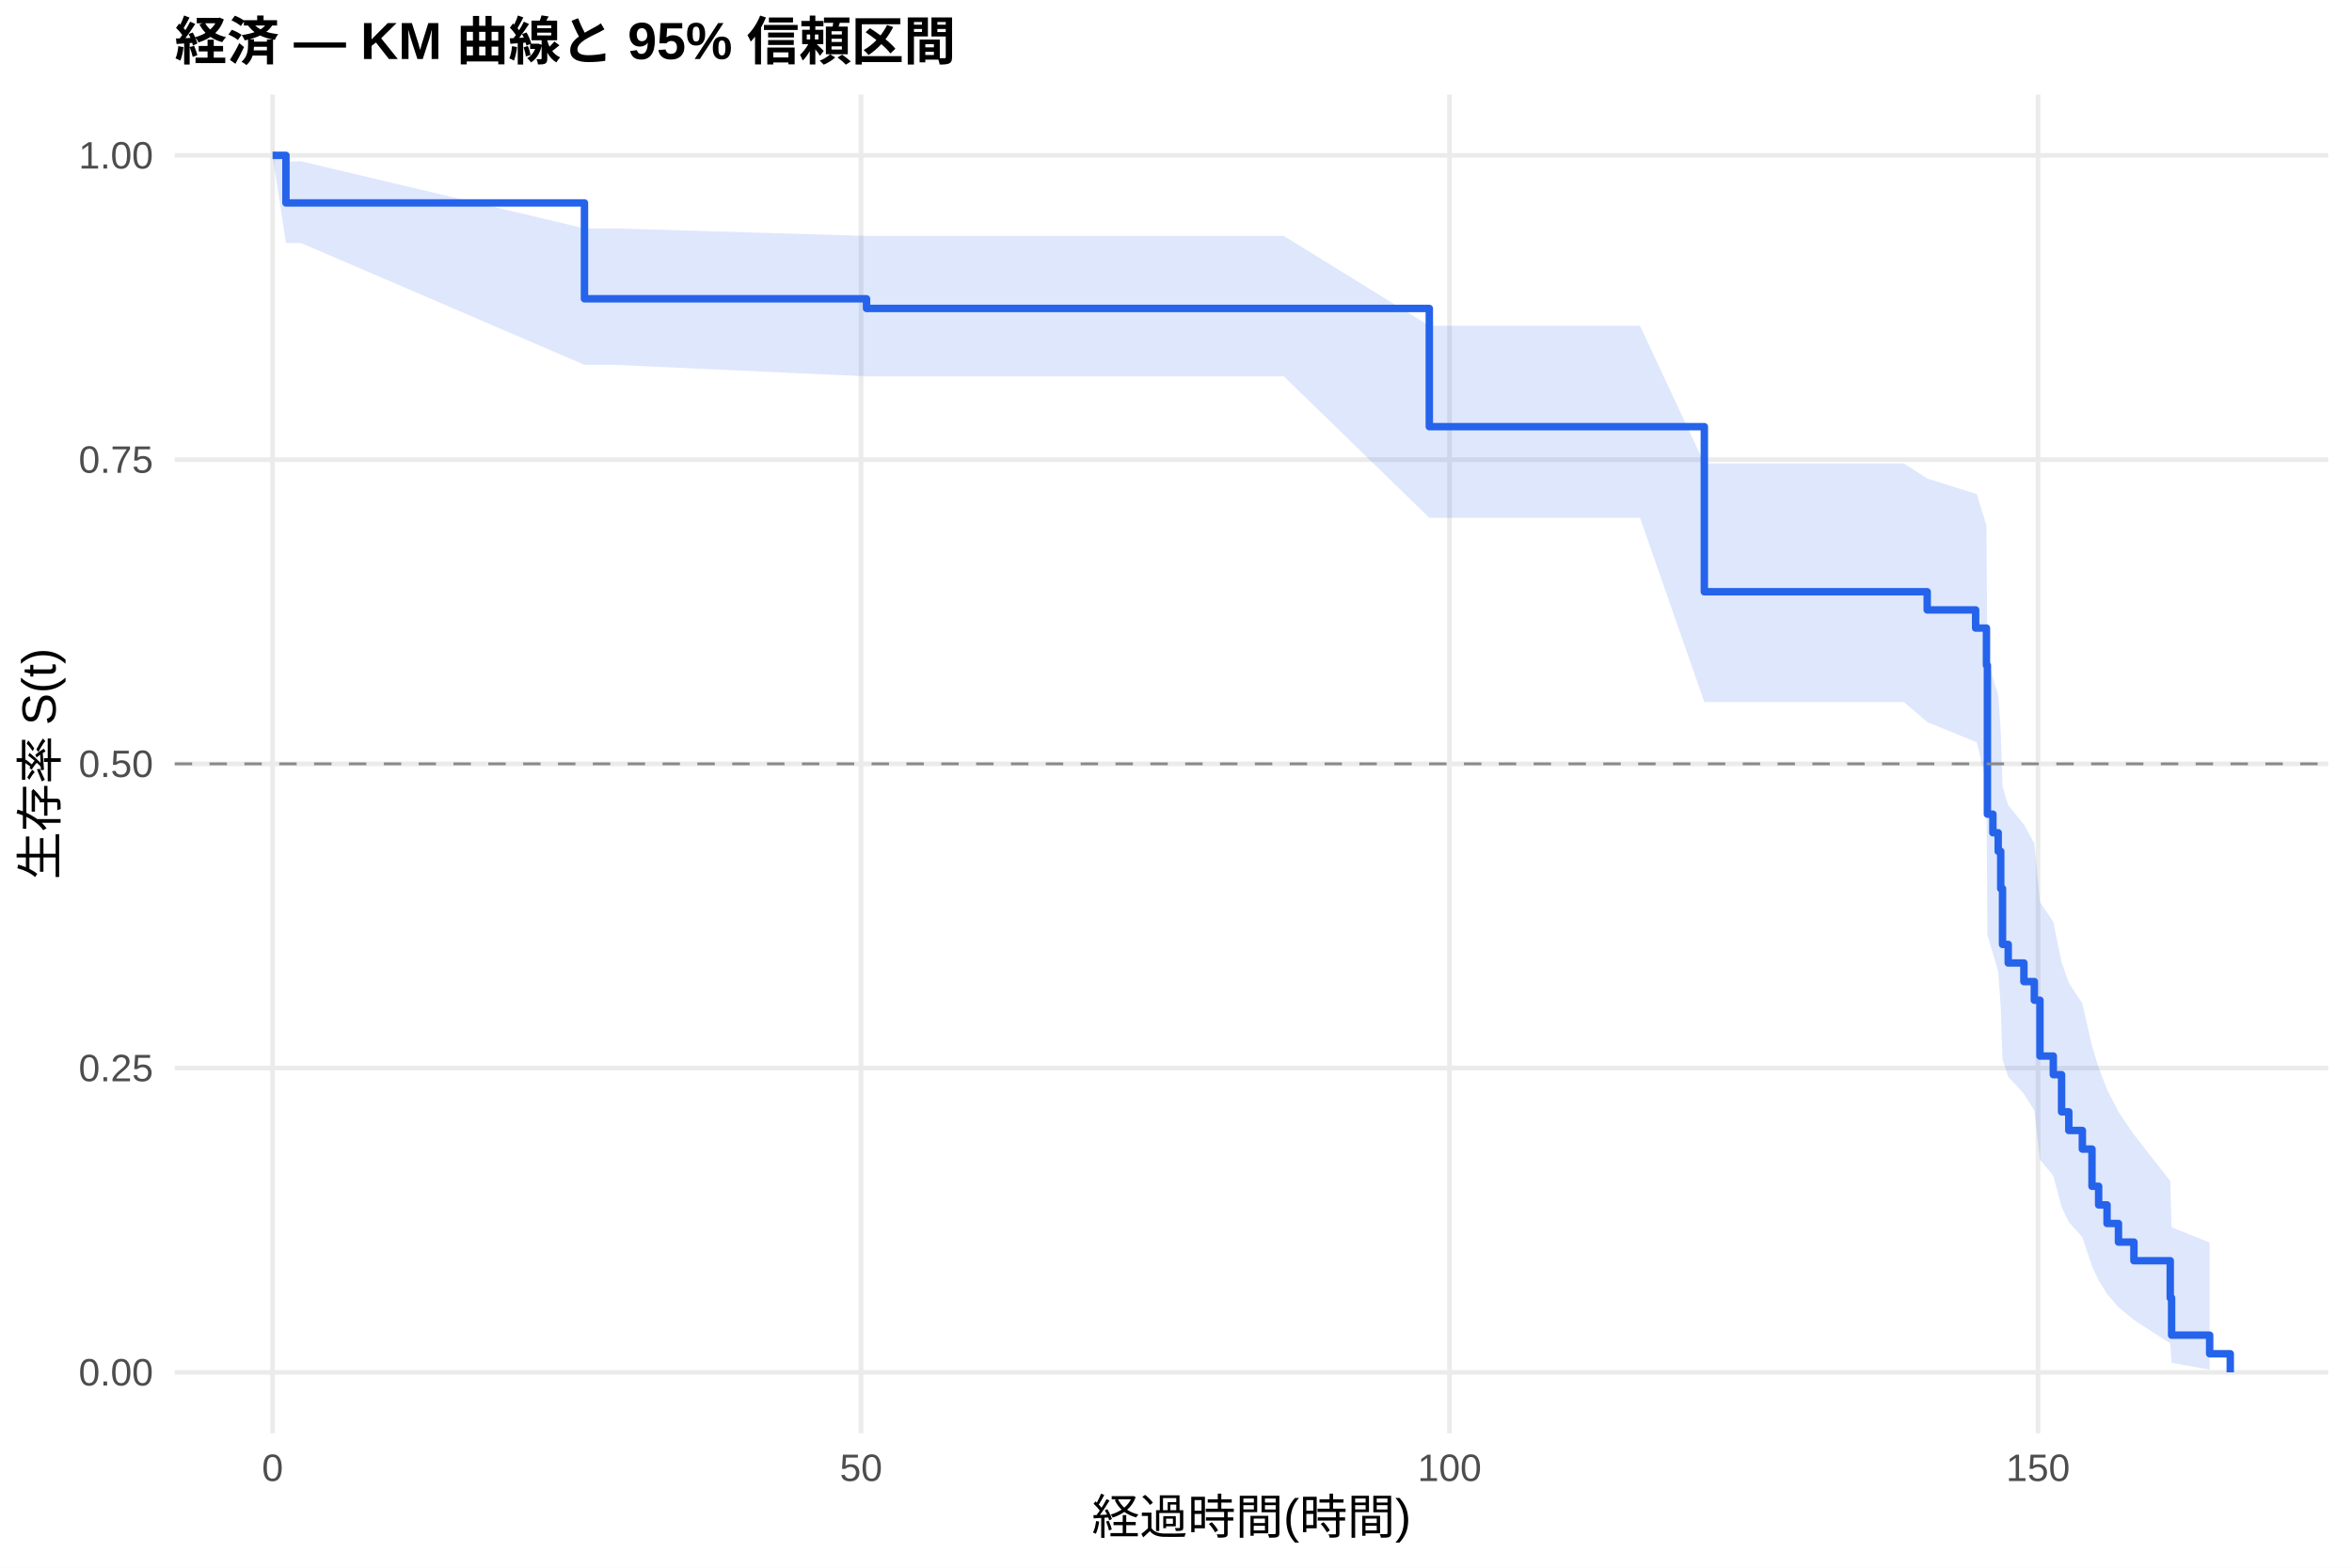
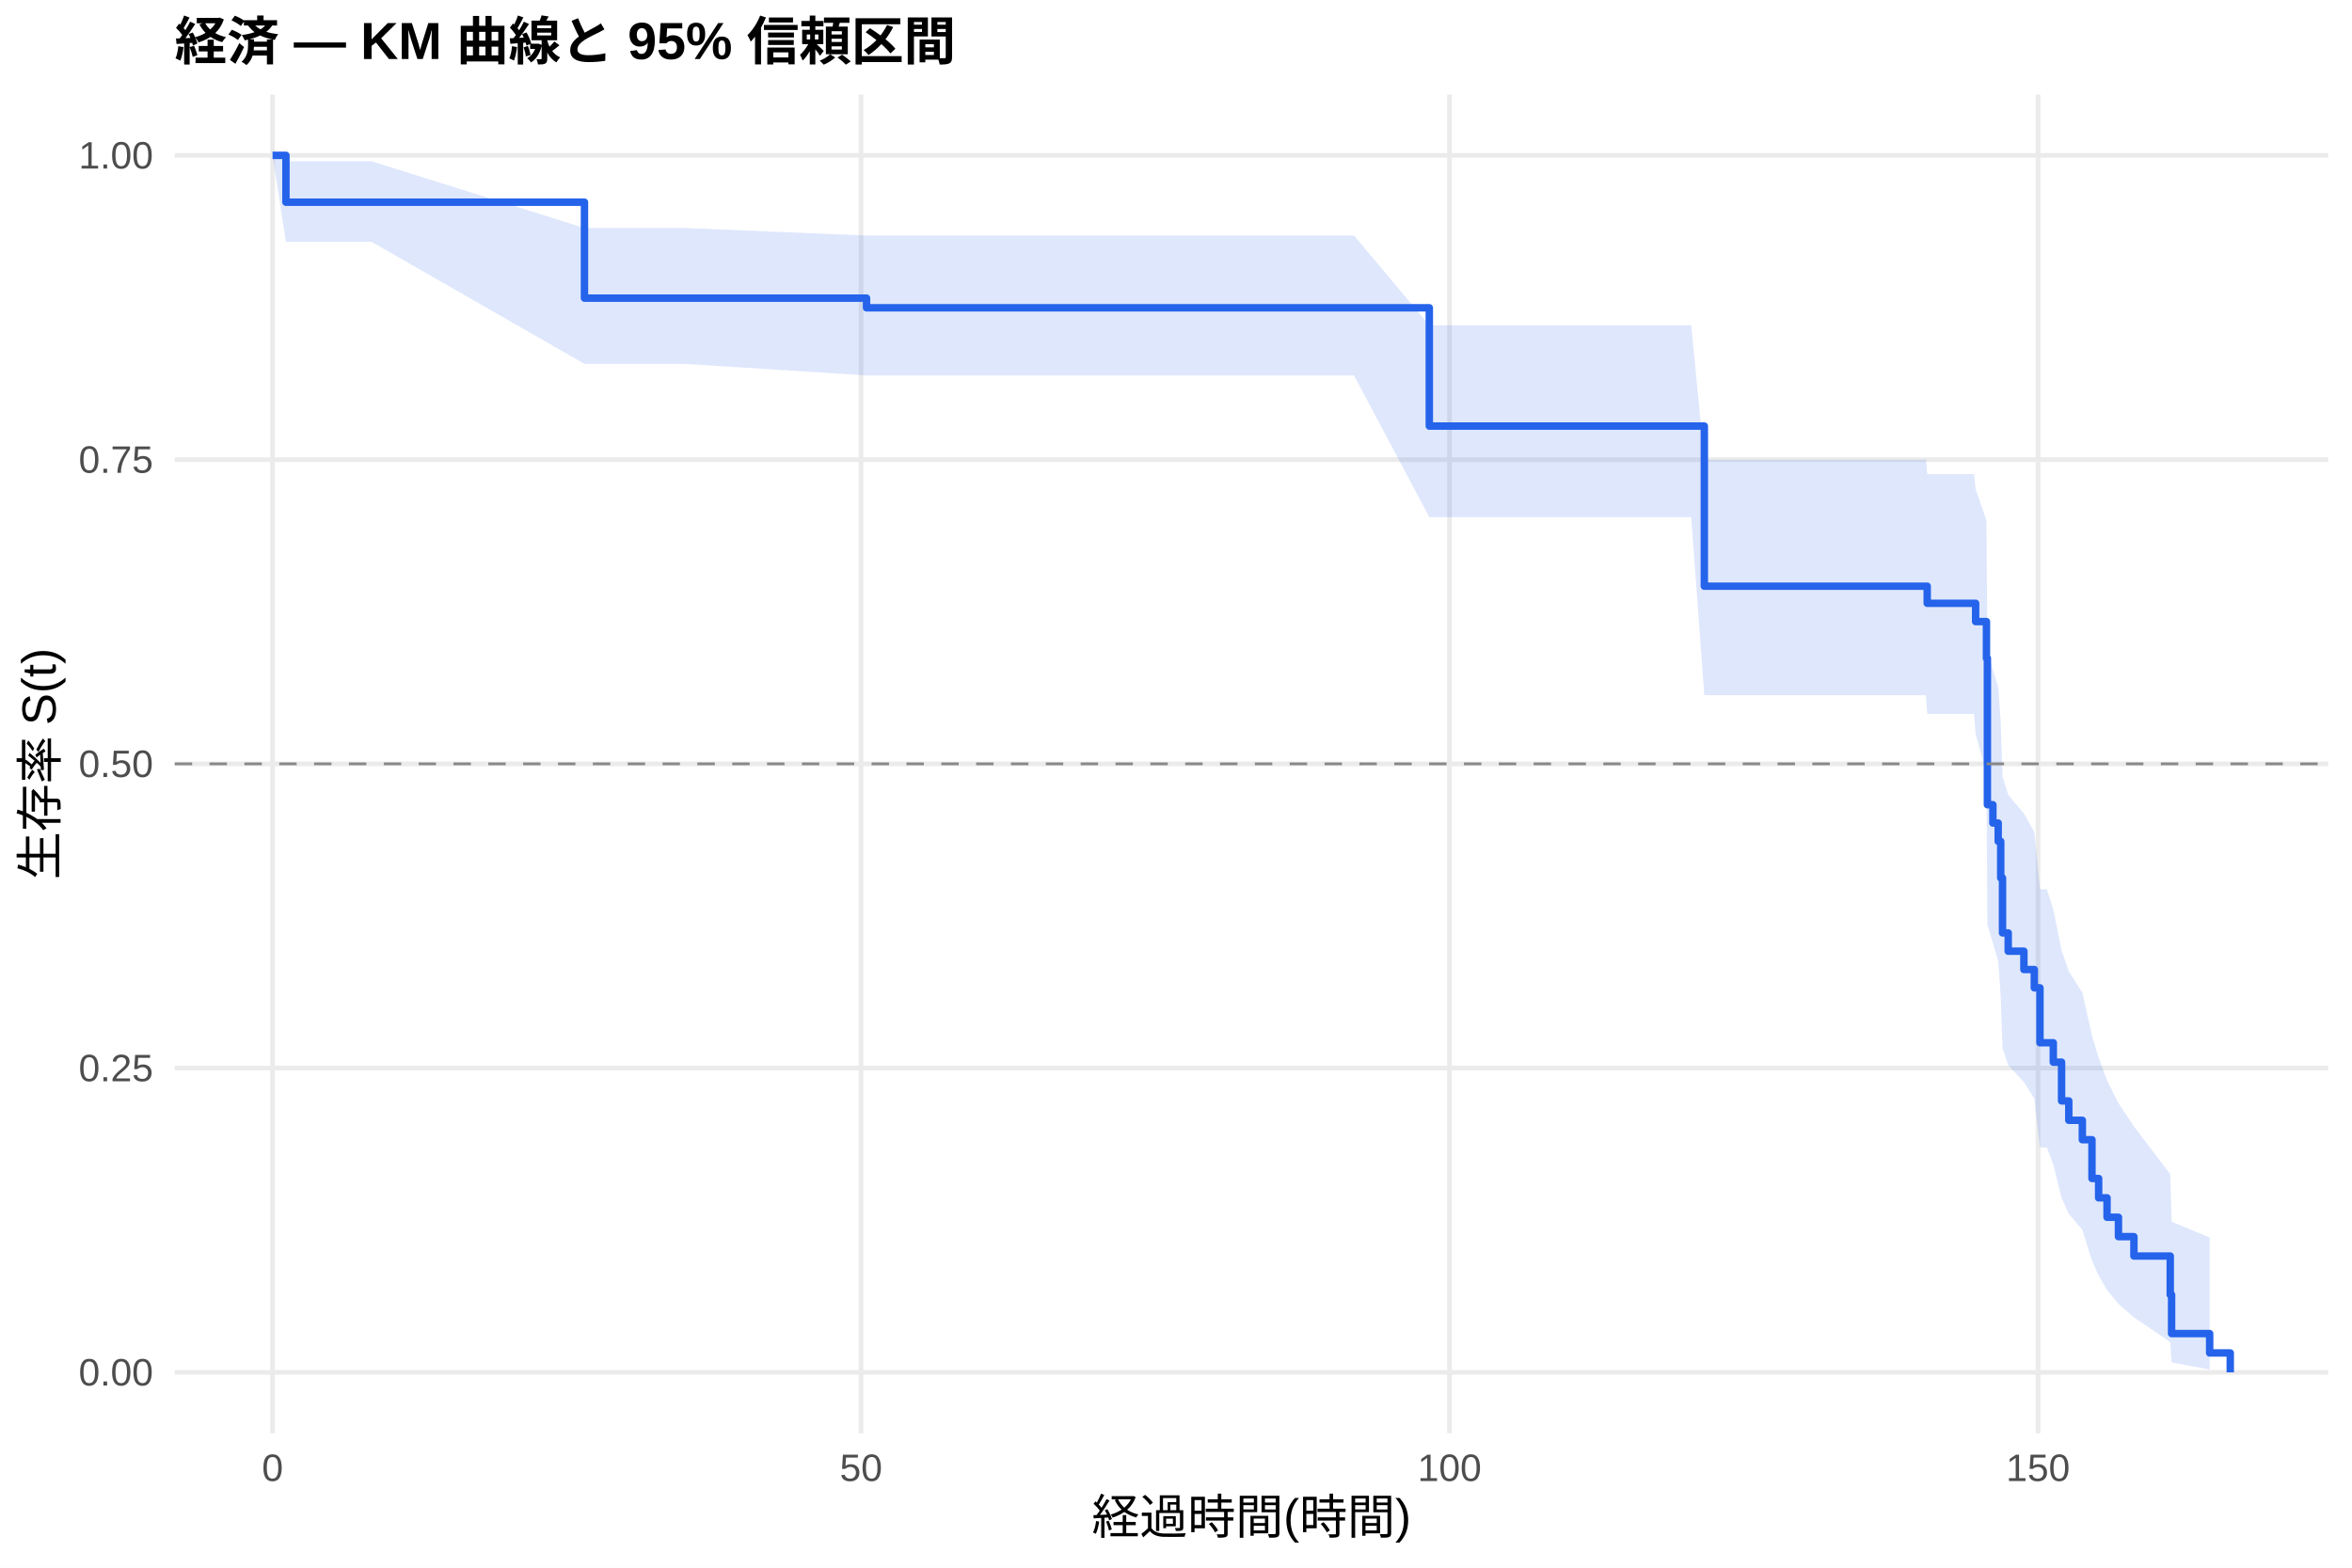
<svg xmlns="http://www.w3.org/2000/svg" width="540.00pt" height="360.00pt" viewBox="0 0 540.00 360.00">
  <g class="svglite">
    <defs>
      <style type="text/css">
    .svglite line, .svglite polyline, .svglite polygon, .svglite path, .svglite rect, .svglite circle {
      fill: none;
      stroke: #000000;
      stroke-linecap: round;
      stroke-linejoin: round;
      stroke-miterlimit: 10.00;
    }
    .svglite text {
      white-space: pre;
    }
    .svglite g.glyphgroup path {
      fill: inherit;
      stroke: none;
    }
  </style>
    </defs>
    <rect width="100%" height="100%" style="stroke: none; fill: #FFFFFF;" />
    <defs>
      <clipPath id="cpMC4wMHw1NDAuMDB8MC4wMHwzNjAuMDA=">
        <rect x="0.00" y="0.00" width="540.00" height="360.00" />
      </clipPath>
    </defs>
    <g clip-path="url(#cpMC4wMHw1NDAuMDB8MC4wMHwzNjAuMDA=)">
      <rect x="0" y="0.00" width="540.00" height="360.00" style="stroke-width: 1.07; stroke: none; fill: #FFFFFF;" />
    </g>
    <defs>
      <clipPath id="cpNDAuMTF8NTM0LjUyfDIxLjcxfDMyOS4xMg==">
        <rect x="40.11" y="21.71" width="494.41" height="307.41" />
      </clipPath>
    </defs>
    <g clip-path="url(#cpNDAuMTF8NTM0LjUyfDIxLjcxfDMyOS4xMg==)">
      <polyline points="40.11,315.14 534.52,315.14 " style="stroke-width: 1.07; stroke: #EBEBEB; stroke-linecap: butt;" />
      <polyline points="40.11,245.28 534.52,245.28 " style="stroke-width: 1.07; stroke: #EBEBEB; stroke-linecap: butt;" />
      <polyline points="40.11,175.41 534.52,175.41 " style="stroke-width: 1.07; stroke: #EBEBEB; stroke-linecap: butt;" />
      <polyline points="40.11,105.55 534.52,105.55 " style="stroke-width: 1.07; stroke: #EBEBEB; stroke-linecap: butt;" />
      <polyline points="40.11,35.68 534.52,35.68 " style="stroke-width: 1.07; stroke: #EBEBEB; stroke-linecap: butt;" />
      <polyline points="62.58,329.12 62.58,21.71 " style="stroke-width: 1.07; stroke: #EBEBEB; stroke-linecap: butt;" />
      <polyline points="197.69,329.12 197.69,21.71 " style="stroke-width: 1.07; stroke: #EBEBEB; stroke-linecap: butt;" />
      <polyline points="332.80,329.12 332.80,21.71 " style="stroke-width: 1.07; stroke: #EBEBEB; stroke-linecap: butt;" />
      <polyline points="467.91,329.12 467.91,21.71 " style="stroke-width: 1.07; stroke: #EBEBEB; stroke-linecap: butt;" />
-       <polygon points="62.58,35.68 65.65,37.05 69.16,37.05 134.19,52.45 141.08,52.45 198.95,54.18 205.35,54.18 241.20,54.18 265.47,54.18 294.75,54.18 328.16,74.81 340.55,74.81 349.69,74.81 353.79,74.81 361.08,74.81 363.88,74.81 372.16,74.81 376.53,74.81 391.30,106.42 412.25,106.42 414.68,106.42 421.12,106.42 423.64,106.42 426.07,106.42 434.76,106.42 437.11,106.42 442.47,109.88 453.59,113.39 453.82,113.39 456.07,120.66 456.29,151.53 457.55,155.58 458.77,159.66 459.35,167.93 459.76,180.63 461.07,184.95 464.67,189.30 467.06,193.69 468.36,207.13 471.42,211.69 473.32,220.98 474.98,225.70 478.09,230.47 480.30,240.20 481.83,245.17 483.76,250.21 486.38,255.33 489.93,260.54 498.27,271.20 498.58,281.82 507.32,285.34 507.32,314.53 498.58,312.95 498.27,308.50 489.93,303.11 486.38,300.19 483.76,297.15 481.83,294.01 480.30,290.78 478.09,284.09 474.98,280.65 473.32,277.14 471.42,269.96 468.36,266.30 467.06,255.01 464.67,251.17 461.07,247.27 459.76,243.34 459.35,231.31 458.77,223.09 457.55,218.92 456.29,214.71 456.07,179.59 453.82,170.36 453.59,170.36 442.47,165.81 437.11,161.21 434.76,161.21 426.07,161.21 423.64,161.21 421.12,161.21 414.68,161.21 412.25,161.21 391.30,161.21 376.53,118.91 372.16,118.91 363.88,118.91 361.08,118.91 353.79,118.91 349.69,118.91 340.55,118.91 328.16,118.91 294.75,86.42 265.47,86.42 241.20,86.42 205.35,86.42 198.95,86.42 141.08,83.78 134.19,83.78 69.16,55.82 65.65,55.82 62.58,35.68 " style="stroke-width: 0.00; stroke: none; stroke-linecap: butt; fill: #2563EB; fill-opacity: 0.15;" />
-       <polyline points="62.58,35.68 65.65,37.05 69.16,37.05 134.19,52.45 141.08,52.45 198.95,54.18 205.35,54.18 241.20,54.18 265.47,54.18 294.75,54.18 328.16,74.81 340.55,74.81 349.69,74.81 353.79,74.81 361.08,74.81 363.88,74.81 372.16,74.81 376.53,74.81 391.30,106.42 412.25,106.42 414.68,106.42 421.12,106.42 423.64,106.42 426.07,106.42 434.76,106.42 437.11,106.42 442.47,109.88 453.59,113.39 453.82,113.39 456.07,120.66 456.29,151.53 457.55,155.58 458.77,159.66 459.35,167.93 459.76,180.63 461.07,184.95 464.67,189.30 467.06,193.69 468.36,207.13 471.42,211.69 473.32,220.98 474.98,225.70 478.09,230.47 480.30,240.20 481.83,245.17 483.76,250.21 486.38,255.33 489.93,260.54 498.27,271.20 498.58,281.82 507.32,285.34 " style="stroke-width: 1.07; stroke: none; stroke-linecap: butt;" />
-       <polyline points="507.32,314.53 498.58,312.95 498.27,308.50 489.93,303.11 486.38,300.19 483.76,297.15 481.83,294.01 480.30,290.78 478.09,284.09 474.98,280.65 473.32,277.14 471.42,269.96 468.36,266.30 467.06,255.01 464.67,251.17 461.07,247.27 459.76,243.34 459.35,231.31 458.77,223.09 457.55,218.92 456.29,214.71 456.07,179.59 453.82,170.36 453.59,170.36 442.47,165.81 437.11,161.21 434.76,161.21 426.07,161.21 423.64,161.21 421.12,161.21 414.68,161.21 412.25,161.21 391.30,161.21 376.53,118.91 372.16,118.91 363.88,118.91 361.08,118.91 353.79,118.91 349.69,118.91 340.55,118.91 328.16,118.91 294.75,86.42 265.47,86.42 241.20,86.42 205.35,86.42 198.95,86.42 141.08,83.78 134.19,83.78 69.16,55.82 65.65,55.82 62.58,35.68 " style="stroke-width: 1.07; stroke: none; stroke-linecap: butt;" />
-       <polyline points="62.58,35.68 65.65,35.68 65.65,46.60 69.16,46.60 69.16,46.60 134.19,46.60 134.19,68.61 141.08,68.61 141.08,68.61 198.95,68.61 198.95,70.83 205.35,70.83 205.35,70.83 241.20,70.83 241.20,70.83 265.47,70.83 265.47,70.83 294.75,70.83 294.75,70.83 328.16,70.83 328.16,97.98 340.55,97.98 340.55,97.98 349.69,97.98 349.69,97.98 353.79,97.98 353.79,97.98 361.08,97.98 361.08,97.98 363.88,97.98 363.88,97.98 372.16,97.98 372.16,97.98 376.53,97.98 376.53,97.98 391.30,97.98 391.30,135.89 412.25,135.89 412.25,135.89 414.68,135.89 414.68,135.89 421.12,135.89 421.12,135.89 423.64,135.89 423.64,135.89 426.07,135.89 426.07,135.89 434.76,135.89 434.76,135.89 437.11,135.89 437.11,135.89 442.47,135.89 442.47,140.06 453.59,140.06 453.59,144.23 453.82,144.23 453.82,144.23 456.07,144.23 456.07,152.78 456.29,152.78 456.29,186.96 457.55,186.96 457.55,191.23 458.77,191.23 458.77,195.50 459.35,195.50 459.35,204.05 459.76,204.05 459.76,216.87 461.07,216.87 461.07,221.14 464.67,221.14 464.67,225.41 467.06,225.41 467.06,229.69 468.36,229.69 468.36,242.51 471.42,242.51 471.42,246.78 473.32,246.78 473.32,255.32 474.98,255.32 474.98,259.60 478.09,259.60 478.09,263.87 480.30,263.87 480.30,272.41 481.83,272.41 481.83,276.69 483.76,276.69 483.76,280.96 486.38,280.96 486.38,285.23 489.93,285.23 489.93,289.51 498.27,289.51 498.27,298.05 498.58,298.05 498.58,306.60 507.32,306.60 507.32,310.87 512.05,310.87 512.05,315.14 " style="stroke-width: 1.71; stroke: #2563EB; stroke-linecap: butt;" />
+       <polygon points="62.58,35.68 65.65,37.03 78.71,37.03 85.28,37.03 134.19,52.36 157.20,52.36 198.95,54.09 221.47,54.09 257.32,54.09 281.60,54.09 310.87,54.09 328.16,74.70 356.67,74.70 365.81,74.70 369.91,74.70 377.21,74.70 380.00,74.70 388.29,74.70 391.30,105.56 392.66,105.56 428.37,105.56 430.80,105.56 437.24,105.56 439.76,105.56 442.20,105.56 442.47,108.86 450.89,108.86 453.23,108.86 453.59,112.35 456.07,119.49 456.29,149.79 457.55,153.75 458.77,157.75 459.35,165.86 459.76,178.30 461.07,182.53 464.67,186.79 467.06,191.08 468.36,204.22 469.94,204.22 471.42,208.85 473.32,218.26 474.98,223.06 478.09,227.92 480.30,237.85 481.83,242.93 483.76,248.09 486.38,253.33 489.93,258.67 498.27,269.63 498.58,280.56 507.32,284.18 507.32,314.50 498.58,312.85 498.27,308.17 489.93,302.51 486.38,299.43 483.76,296.22 481.83,292.91 480.30,289.50 478.09,282.42 474.98,278.76 473.32,275.04 471.42,267.40 469.94,263.50 468.36,263.50 467.06,252.29 464.67,248.47 461.07,244.62 459.76,240.72 459.35,228.80 458.77,220.67 457.55,216.55 456.29,212.39 456.07,177.69 453.59,168.58 453.23,163.95 450.89,163.95 442.47,163.95 442.20,159.64 439.76,159.64 437.24,159.64 430.80,159.64 428.37,159.64 392.66,159.64 391.30,159.64 388.29,118.75 380.00,118.75 377.21,118.75 369.91,118.75 365.81,118.75 356.67,118.75 328.16,118.75 310.87,86.21 281.60,86.21 257.32,86.21 221.47,86.21 198.95,86.21 157.20,83.56 134.19,83.56 85.28,55.51 78.71,55.51 65.65,55.51 62.58,35.68 " style="stroke-width: 0.00; stroke: none; stroke-linecap: butt; fill: #2563EB; fill-opacity: 0.15;" />
+       <polyline points="62.58,35.68 65.65,37.03 78.71,37.03 85.28,37.03 134.19,52.36 157.20,52.36 198.95,54.09 221.47,54.09 257.32,54.09 281.60,54.09 310.87,54.09 328.16,74.70 356.67,74.70 365.81,74.70 369.91,74.70 377.21,74.70 380.00,74.70 388.29,74.70 391.30,105.56 392.66,105.56 428.37,105.56 430.80,105.56 437.24,105.56 439.76,105.56 442.20,105.56 442.47,108.86 450.89,108.86 453.23,108.86 453.59,112.35 456.07,119.49 456.29,149.79 457.55,153.75 458.77,157.75 459.35,165.86 459.76,178.30 461.07,182.53 464.67,186.79 467.06,191.08 468.36,204.22 469.94,204.22 471.42,208.85 473.32,218.26 474.98,223.06 478.09,227.92 480.30,237.85 481.83,242.93 483.76,248.09 486.38,253.33 489.93,258.67 498.27,269.63 498.58,280.56 507.32,284.18 " style="stroke-width: 1.07; stroke: none; stroke-linecap: butt;" />
+       <polyline points="507.32,314.50 498.58,312.85 498.27,308.17 489.93,302.51 486.38,299.43 483.76,296.22 481.83,292.91 480.30,289.50 478.09,282.42 474.98,278.76 473.32,275.04 471.42,267.40 469.94,263.50 468.36,263.50 467.06,252.29 464.67,248.47 461.07,244.62 459.76,240.72 459.35,228.80 458.77,220.67 457.55,216.55 456.29,212.39 456.07,177.69 453.59,168.58 453.23,163.95 450.89,163.95 442.47,163.95 442.20,159.64 439.76,159.64 437.24,159.64 430.80,159.64 428.37,159.64 392.66,159.64 391.30,159.64 388.29,118.75 380.00,118.75 377.21,118.75 369.91,118.75 365.81,118.75 356.67,118.75 328.16,118.75 310.87,86.21 281.60,86.21 257.32,86.21 221.47,86.21 198.95,86.21 157.20,83.56 134.19,83.56 85.28,55.51 78.71,55.51 65.65,55.51 62.58,35.68 " style="stroke-width: 1.07; stroke: none; stroke-linecap: butt;" />
+       <polyline points="62.58,35.68 65.65,35.68 65.65,46.43 78.71,46.43 78.71,46.43 85.28,46.43 85.28,46.43 134.19,46.43 134.19,68.46 157.20,68.46 157.20,68.46 198.95,68.46 198.95,70.68 221.47,70.68 221.47,70.68 257.32,70.68 257.32,70.68 281.60,70.68 281.60,70.68 310.87,70.68 310.87,70.68 328.16,70.68 328.16,97.84 356.67,97.84 356.67,97.84 365.81,97.84 365.81,97.84 369.91,97.84 369.91,97.84 377.21,97.84 377.21,97.84 380.00,97.84 380.00,97.84 388.29,97.84 388.29,97.84 391.30,97.84 391.30,134.61 392.66,134.61 392.66,134.61 428.37,134.61 428.37,134.61 430.80,134.61 430.80,134.61 437.24,134.61 437.24,134.61 439.76,134.61 439.76,134.61 442.20,134.61 442.20,134.61 442.47,134.61 442.47,138.54 450.89,138.54 450.89,138.54 453.23,138.54 453.23,138.54 453.59,138.54 453.59,142.74 456.07,142.74 456.07,151.15 456.29,151.15 456.29,184.79 457.55,184.79 457.55,189.00 458.77,189.00 458.77,193.20 459.35,193.20 459.35,201.61 459.76,201.61 459.76,214.23 461.07,214.23 461.07,218.43 464.67,218.43 464.67,222.64 467.06,222.64 467.06,226.84 468.36,226.84 468.36,239.46 469.94,239.46 469.94,239.46 471.42,239.46 471.42,243.91 473.32,243.91 473.32,252.81 474.98,252.81 474.98,257.26 478.09,257.26 478.09,261.72 480.30,261.72 480.30,270.62 481.83,270.62 481.83,275.07 483.76,275.07 483.76,279.53 486.38,279.53 486.38,283.98 489.93,283.98 489.93,288.43 498.27,288.43 498.27,297.33 498.58,297.33 498.58,306.24 507.32,306.24 507.32,310.69 512.05,310.69 512.05,315.14 " style="stroke-width: 1.71; stroke: #2563EB; stroke-linecap: butt;" />
      <line x1="40.11" y1="175.41" x2="534.52" y2="175.41" style="stroke-width: 0.64; stroke: #888888; stroke-dasharray: 4.00,4.00; stroke-linecap: butt;" />
    </g>
    <g clip-path="url(#cpMC4wMHw1NDAuMDB8MC4wMHwzNjAuMDA=)">
      <text x="35.18" y="318.17" text-anchor="end" style="font-size: 8.80px;fill: #4D4D4D; font-family: &quot;Liberation Sans&quot;;" textLength="17.11px" lengthAdjust="spacingAndGlyphs">0.00</text>
      <text x="35.18" y="248.30" text-anchor="end" style="font-size: 8.80px;fill: #4D4D4D; font-family: &quot;Liberation Sans&quot;;" textLength="17.11px" lengthAdjust="spacingAndGlyphs">0.25</text>
      <text x="35.18" y="178.44" text-anchor="end" style="font-size: 8.80px;fill: #4D4D4D; font-family: &quot;Liberation Sans&quot;;" textLength="17.11px" lengthAdjust="spacingAndGlyphs">0.50</text>
      <text x="35.18" y="108.57" text-anchor="end" style="font-size: 8.80px;fill: #4D4D4D; font-family: &quot;Liberation Sans&quot;;" textLength="17.11px" lengthAdjust="spacingAndGlyphs">0.75</text>
      <text x="35.18" y="38.71" text-anchor="end" style="font-size: 8.80px;fill: #4D4D4D; font-family: &quot;Liberation Sans&quot;;" textLength="17.11px" lengthAdjust="spacingAndGlyphs">1.00</text>
      <text x="62.58" y="340.10" text-anchor="middle" style="font-size: 8.80px;fill: #4D4D4D; font-family: &quot;Liberation Sans&quot;;" textLength="4.89px" lengthAdjust="spacingAndGlyphs">0</text>
      <text x="197.69" y="340.10" text-anchor="middle" style="font-size: 8.80px;fill: #4D4D4D; font-family: &quot;Liberation Sans&quot;;" textLength="9.78px" lengthAdjust="spacingAndGlyphs">50</text>
      <text x="332.80" y="340.10" text-anchor="middle" style="font-size: 8.80px;fill: #4D4D4D; font-family: &quot;Liberation Sans&quot;;" textLength="14.67px" lengthAdjust="spacingAndGlyphs">100</text>
      <text x="467.91" y="340.10" text-anchor="middle" style="font-size: 8.80px;fill: #4D4D4D; font-family: &quot;Liberation Sans&quot;;" textLength="14.67px" lengthAdjust="spacingAndGlyphs">150</text>
      <text x="287.32" y="352.24" text-anchor="middle" style="font-size: 11.00px; font-family: &quot;Liberation Sans&quot;;" textLength="73.31px" lengthAdjust="spacingAndGlyphs">経過時間(時間)</text>
      <text transform="translate(13.05,175.41) rotate(-90)" text-anchor="middle" style="font-size: 11.00px; font-family: &quot;Liberation Sans&quot;;" textLength="53.78px" lengthAdjust="spacingAndGlyphs">生存率 S(t)</text>
      <text x="40.11" y="13.74" style="font-size: 12.00px; font-weight: bold; font-family: &quot;Liberation Sans&quot;;" textLength="179.33px" lengthAdjust="spacingAndGlyphs">経済 — KM 曲線と 95% 信頼区間</text>
    </g>
  </g>
</svg>
